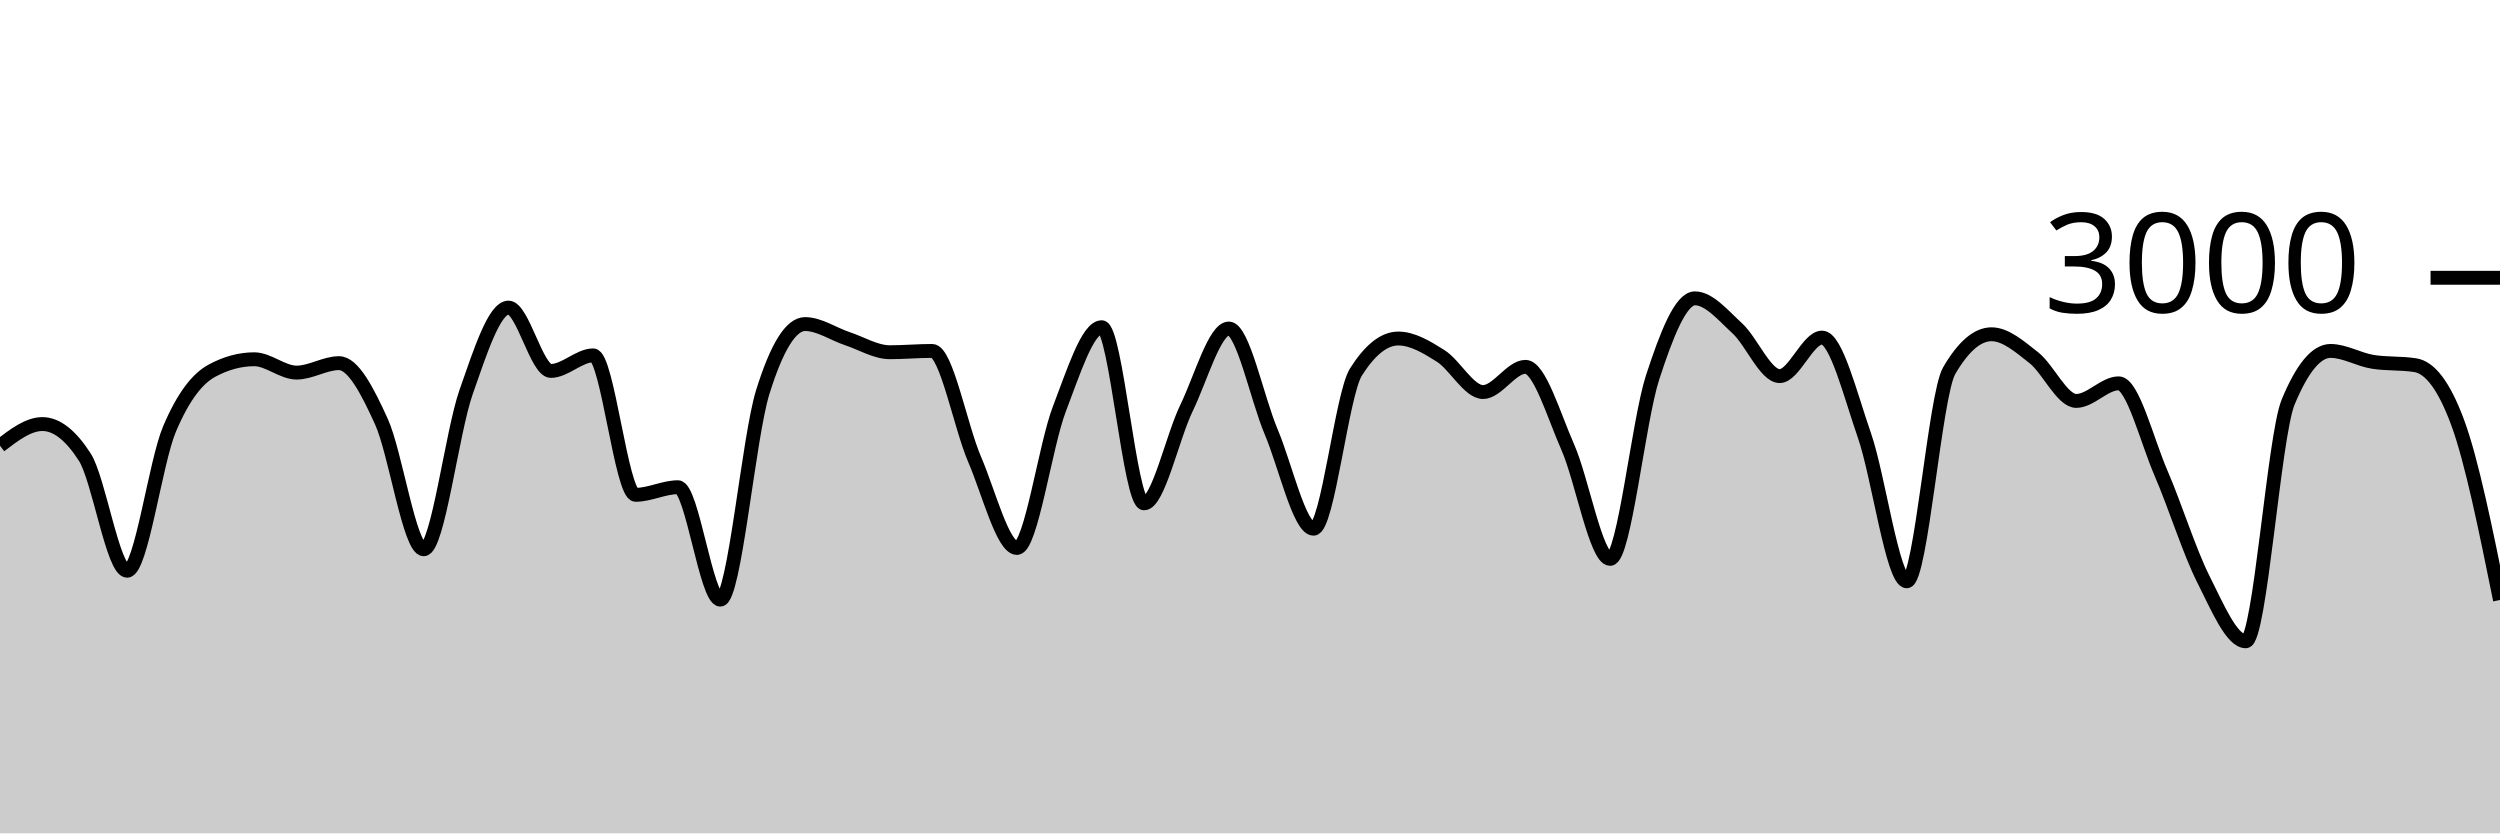
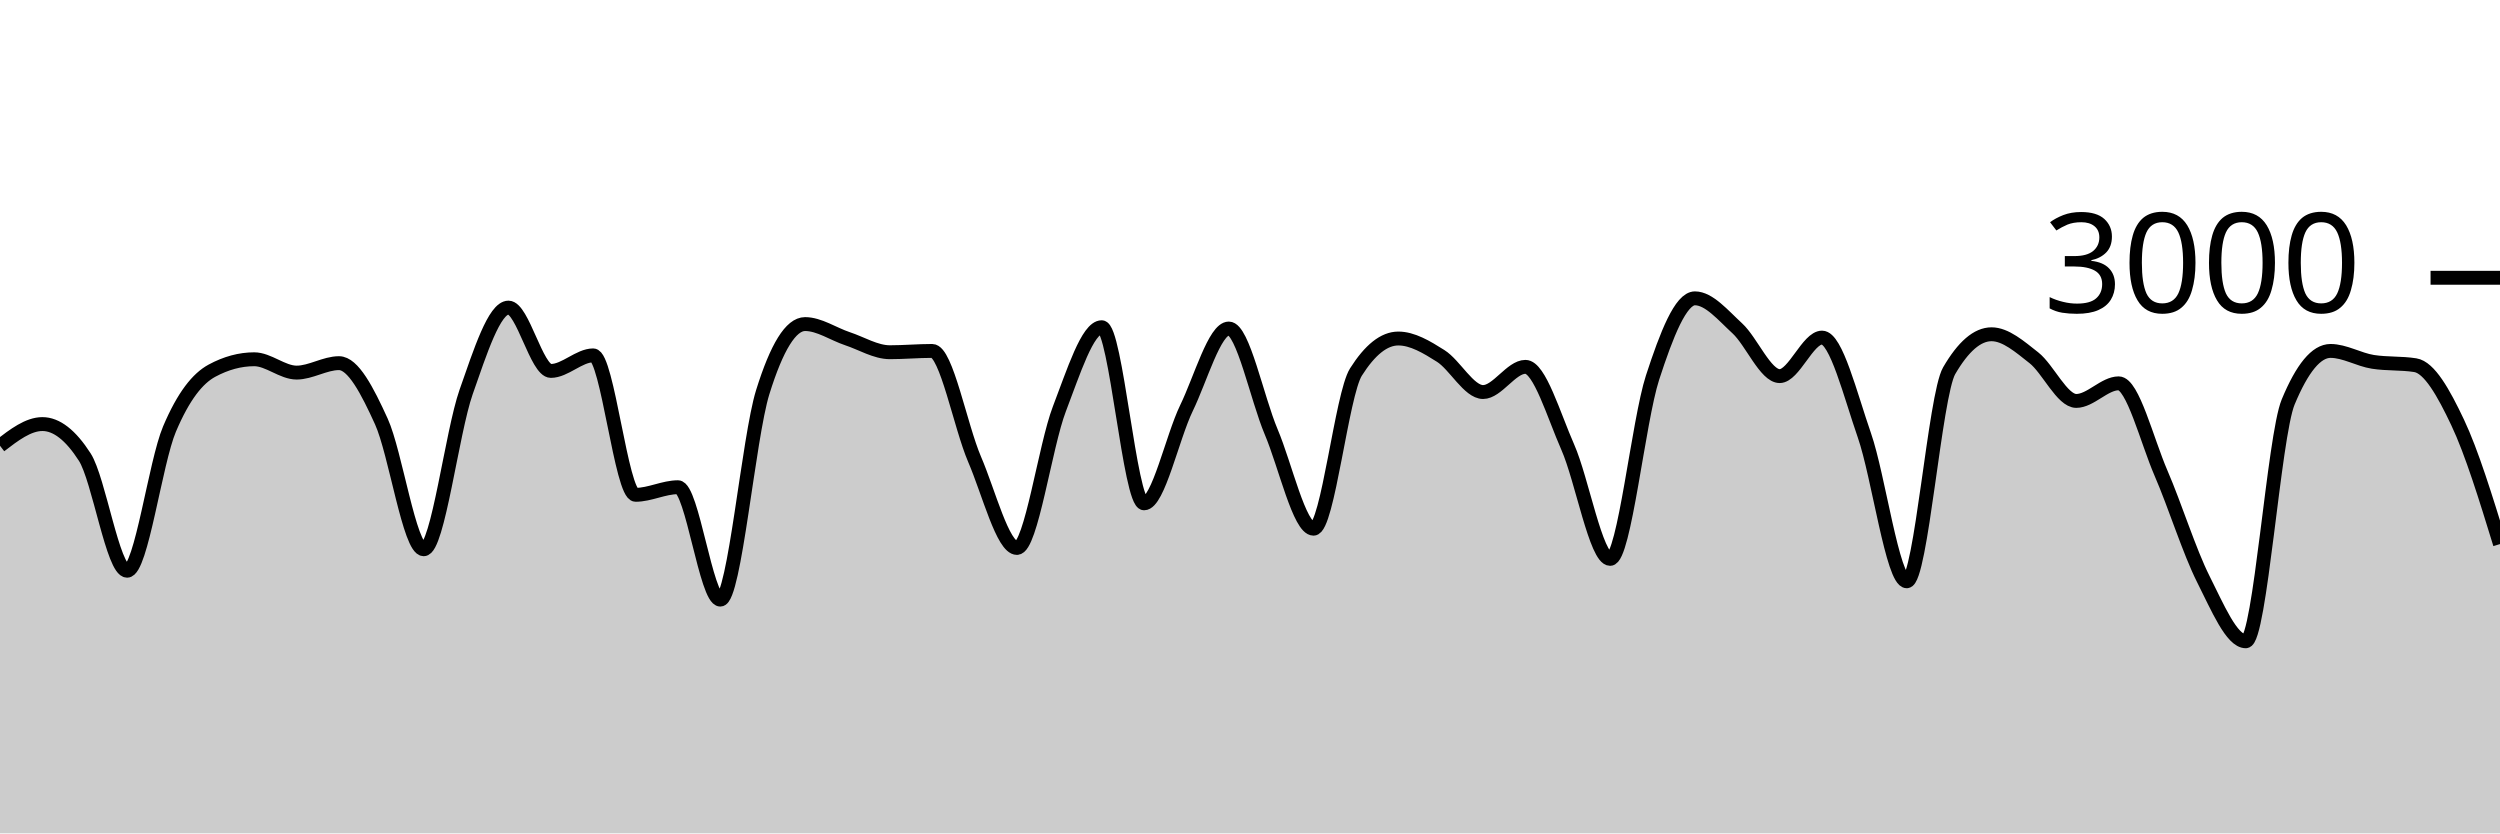
<svg xmlns="http://www.w3.org/2000/svg" viewBox="0 0 180 60">
  <g transform="translate(0,20)">
-     <path class="area" fill="rgba(0, 0, 0, 0.2)" d="M0,12.093C1.017,11.313,2.034,10.533,3.051,10.533C4.068,10.533,5.085,11.324,6.102,12.907C7.119,14.489,8.136,21.093,9.153,21.093C10.169,21.093,11.186,13.293,12.203,10.893C13.22,8.493,14.237,7.244,15.254,6.693C16.271,6.142,17.288,5.867,18.305,5.867C19.322,5.867,20.339,6.827,21.356,6.827C22.373,6.827,23.39,6.147,24.407,6.147C25.424,6.147,26.441,8.113,27.458,10.347C28.475,12.58,29.492,19.547,30.508,19.547C31.525,19.547,32.542,11.127,33.559,8.227C34.576,5.327,35.593,2.147,36.61,2.147C37.627,2.147,38.644,6.707,39.661,6.707C40.678,6.707,41.695,5.587,42.712,5.587C43.729,5.587,44.746,15.627,45.763,15.627C46.78,15.627,47.797,15.08,48.814,15.08C49.831,15.08,50.847,23.173,51.864,23.173C52.881,23.173,53.898,11.511,54.915,8.24C55.932,4.969,56.949,3.333,57.966,3.333C58.983,3.333,60,4.049,61.017,4.387C62.034,4.724,63.051,5.36,64.068,5.36C65.085,5.36,66.102,5.267,67.119,5.267C68.136,5.267,69.153,10.702,70.169,13.067C71.186,15.431,72.203,19.453,73.22,19.453C74.237,19.453,75.254,12.102,76.271,9.453C77.288,6.804,78.305,3.56,79.322,3.56C80.339,3.56,81.356,16.24,82.373,16.24C83.39,16.24,84.407,11.484,85.424,9.387C86.441,7.289,87.458,3.653,88.475,3.653C89.492,3.653,90.508,8.691,91.525,11.093C92.542,13.496,93.559,18.067,94.576,18.067C95.593,18.067,96.61,8.396,97.627,6.787C98.644,5.178,99.661,4.373,100.678,4.373C101.695,4.373,102.712,4.984,103.729,5.627C104.746,6.269,105.763,8.227,106.78,8.227C107.797,8.227,108.814,6.413,109.831,6.413C110.847,6.413,111.864,9.896,112.881,12.2C113.898,14.504,114.915,20.24,115.932,20.24C116.949,20.24,117.966,10.313,118.983,7.187C120,4.06,121.017,1.48,122.034,1.48C123.051,1.48,124.068,2.707,125.085,3.64C126.102,4.573,127.119,7.08,128.136,7.08C129.153,7.08,130.169,4.307,131.186,4.307C132.203,4.307,133.22,8.422,134.237,11.347C135.254,14.271,136.271,21.853,137.288,21.853C138.305,21.853,139.322,8.444,140.339,6.693C141.356,4.942,142.373,4.067,143.39,4.067C144.407,4.067,145.424,4.96,146.441,5.76C147.458,6.56,148.475,8.867,149.492,8.867C150.508,8.867,151.525,7.6,152.542,7.6C153.559,7.6,154.576,11.716,155.593,14.067C156.61,16.418,157.627,19.689,158.644,21.707C159.661,23.724,160.678,26.173,161.695,26.173C162.712,26.173,163.729,11.4,164.746,8.947C165.763,6.493,166.78,5.267,167.797,5.267C168.814,5.267,169.831,5.893,170.847,6.053C171.864,6.213,172.881,6.133,173.898,6.293C174.915,6.453,175.932,7.667,176.949,10.413C177.966,13.16,178.983,18.18,180,23.2L180,40C178.983,40,177.966,40,176.949,40C175.932,40,174.915,40,173.898,40C172.881,40,171.864,40,170.847,40C169.831,40,168.814,40,167.797,40C166.78,40,165.763,40,164.746,40C163.729,40,162.712,40,161.695,40C160.678,40,159.661,40,158.644,40C157.627,40,156.61,40,155.593,40C154.576,40,153.559,40,152.542,40C151.525,40,150.508,40,149.492,40C148.475,40,147.458,40,146.441,40C145.424,40,144.407,40,143.39,40C142.373,40,141.356,40,140.339,40C139.322,40,138.305,40,137.288,40C136.271,40,135.254,40,134.237,40C133.22,40,132.203,40,131.186,40C130.169,40,129.153,40,128.136,40C127.119,40,126.102,40,125.085,40C124.068,40,123.051,40,122.034,40C121.017,40,120,40,118.983,40C117.966,40,116.949,40,115.932,40C114.915,40,113.898,40,112.881,40C111.864,40,110.847,40,109.831,40C108.814,40,107.797,40,106.78,40C105.763,40,104.746,40,103.729,40C102.712,40,101.695,40,100.678,40C99.661,40,98.644,40,97.627,40C96.61,40,95.593,40,94.576,40C93.559,40,92.542,40,91.525,40C90.508,40,89.492,40,88.475,40C87.458,40,86.441,40,85.424,40C84.407,40,83.39,40,82.373,40C81.356,40,80.339,40,79.322,40C78.305,40,77.288,40,76.271,40C75.254,40,74.237,40,73.22,40C72.203,40,71.186,40,70.169,40C69.153,40,68.136,40,67.119,40C66.102,40,65.085,40,64.068,40C63.051,40,62.034,40,61.017,40C60,40,58.983,40,57.966,40C56.949,40,55.932,40,54.915,40C53.898,40,52.881,40,51.864,40C50.847,40,49.831,40,48.814,40C47.797,40,46.78,40,45.763,40C44.746,40,43.729,40,42.712,40C41.695,40,40.678,40,39.661,40C38.644,40,37.627,40,36.61,40C35.593,40,34.576,40,33.559,40C32.542,40,31.525,40,30.508,40C29.492,40,28.475,40,27.458,40C26.441,40,25.424,40,24.407,40C23.39,40,22.373,40,21.356,40C20.339,40,19.322,40,18.305,40C17.288,40,16.271,40,15.254,40C14.237,40,13.22,40,12.203,40C11.186,40,10.169,40,9.153,40C8.136,40,7.119,40,6.102,40C5.085,40,4.068,40,3.051,40C2.034,40,1.017,40,0,40Z" />
-     <path class="line" stroke="black" fill="none" d="M0,12.093C1.017,11.313,2.034,10.533,3.051,10.533C4.068,10.533,5.085,11.324,6.102,12.907C7.119,14.489,8.136,21.093,9.153,21.093C10.169,21.093,11.186,13.293,12.203,10.893C13.22,8.493,14.237,7.244,15.254,6.693C16.271,6.142,17.288,5.867,18.305,5.867C19.322,5.867,20.339,6.827,21.356,6.827C22.373,6.827,23.39,6.147,24.407,6.147C25.424,6.147,26.441,8.113,27.458,10.347C28.475,12.58,29.492,19.547,30.508,19.547C31.525,19.547,32.542,11.127,33.559,8.227C34.576,5.327,35.593,2.147,36.61,2.147C37.627,2.147,38.644,6.707,39.661,6.707C40.678,6.707,41.695,5.587,42.712,5.587C43.729,5.587,44.746,15.627,45.763,15.627C46.78,15.627,47.797,15.08,48.814,15.08C49.831,15.08,50.847,23.173,51.864,23.173C52.881,23.173,53.898,11.511,54.915,8.24C55.932,4.969,56.949,3.333,57.966,3.333C58.983,3.333,60,4.049,61.017,4.387C62.034,4.724,63.051,5.36,64.068,5.36C65.085,5.36,66.102,5.267,67.119,5.267C68.136,5.267,69.153,10.702,70.169,13.067C71.186,15.431,72.203,19.453,73.22,19.453C74.237,19.453,75.254,12.102,76.271,9.453C77.288,6.804,78.305,3.56,79.322,3.56C80.339,3.56,81.356,16.24,82.373,16.24C83.39,16.24,84.407,11.484,85.424,9.387C86.441,7.289,87.458,3.653,88.475,3.653C89.492,3.653,90.508,8.691,91.525,11.093C92.542,13.496,93.559,18.067,94.576,18.067C95.593,18.067,96.61,8.396,97.627,6.787C98.644,5.178,99.661,4.373,100.678,4.373C101.695,4.373,102.712,4.984,103.729,5.627C104.746,6.269,105.763,8.227,106.78,8.227C107.797,8.227,108.814,6.413,109.831,6.413C110.847,6.413,111.864,9.896,112.881,12.2C113.898,14.504,114.915,20.24,115.932,20.24C116.949,20.24,117.966,10.313,118.983,7.187C120,4.06,121.017,1.48,122.034,1.48C123.051,1.48,124.068,2.707,125.085,3.64C126.102,4.573,127.119,7.08,128.136,7.08C129.153,7.08,130.169,4.307,131.186,4.307C132.203,4.307,133.22,8.422,134.237,11.347C135.254,14.271,136.271,21.853,137.288,21.853C138.305,21.853,139.322,8.444,140.339,6.693C141.356,4.942,142.373,4.067,143.39,4.067C144.407,4.067,145.424,4.96,146.441,5.76C147.458,6.56,148.475,8.867,149.492,8.867C150.508,8.867,151.525,7.6,152.542,7.6C153.559,7.6,154.576,11.716,155.593,14.067C156.61,16.418,157.627,19.689,158.644,21.707C159.661,23.724,160.678,26.173,161.695,26.173C162.712,26.173,163.729,11.4,164.746,8.947C165.763,6.493,166.78,5.267,167.797,5.267C168.814,5.267,169.831,5.893,170.847,6.053C171.864,6.213,172.881,6.133,173.898,6.293C174.915,6.453,175.932,7.667,176.949,10.413C177.966,13.16,178.983,18.18,180,23.2" />
+     <path class="area" fill="rgba(0, 0, 0, 0.2)" d="M0,12.093C1.017,11.313,2.034,10.533,3.051,10.533C4.068,10.533,5.085,11.324,6.102,12.907C7.119,14.489,8.136,21.093,9.153,21.093C10.169,21.093,11.186,13.293,12.203,10.893C13.22,8.493,14.237,7.244,15.254,6.693C16.271,6.142,17.288,5.867,18.305,5.867C19.322,5.867,20.339,6.827,21.356,6.827C22.373,6.827,23.39,6.147,24.407,6.147C25.424,6.147,26.441,8.113,27.458,10.347C28.475,12.58,29.492,19.547,30.508,19.547C31.525,19.547,32.542,11.127,33.559,8.227C34.576,5.327,35.593,2.147,36.61,2.147C37.627,2.147,38.644,6.707,39.661,6.707C40.678,6.707,41.695,5.587,42.712,5.587C43.729,5.587,44.746,15.627,45.763,15.627C46.78,15.627,47.797,15.08,48.814,15.08C49.831,15.08,50.847,23.173,51.864,23.173C52.881,23.173,53.898,11.511,54.915,8.24C55.932,4.969,56.949,3.333,57.966,3.333C58.983,3.333,60,4.049,61.017,4.387C62.034,4.724,63.051,5.36,64.068,5.36C65.085,5.36,66.102,5.267,67.119,5.267C68.136,5.267,69.153,10.702,70.169,13.067C71.186,15.431,72.203,19.453,73.22,19.453C74.237,19.453,75.254,12.102,76.271,9.453C77.288,6.804,78.305,3.56,79.322,3.56C80.339,3.56,81.356,16.24,82.373,16.24C83.39,16.24,84.407,11.484,85.424,9.387C86.441,7.289,87.458,3.653,88.475,3.653C89.492,3.653,90.508,8.691,91.525,11.093C92.542,13.496,93.559,18.067,94.576,18.067C95.593,18.067,96.61,8.396,97.627,6.787C98.644,5.178,99.661,4.373,100.678,4.373C101.695,4.373,102.712,4.984,103.729,5.627C104.746,6.269,105.763,8.227,106.78,8.227C107.797,8.227,108.814,6.413,109.831,6.413C110.847,6.413,111.864,9.896,112.881,12.2C113.898,14.504,114.915,20.24,115.932,20.24C116.949,20.24,117.966,10.313,118.983,7.187C120,4.06,121.017,1.48,122.034,1.48C123.051,1.48,124.068,2.707,125.085,3.64C126.102,4.573,127.119,7.08,128.136,7.08C129.153,7.08,130.169,4.307,131.186,4.307C132.203,4.307,133.22,8.422,134.237,11.347C135.254,14.271,136.271,21.853,137.288,21.853C138.305,21.853,139.322,8.444,140.339,6.693C141.356,4.942,142.373,4.067,143.39,4.067C144.407,4.067,145.424,4.96,146.441,5.76C147.458,6.56,148.475,8.867,149.492,8.867C150.508,8.867,151.525,7.6,152.542,7.6C153.559,7.6,154.576,11.716,155.593,14.067C156.61,16.418,157.627,19.689,158.644,21.707C159.661,23.724,160.678,26.173,161.695,26.173C162.712,26.173,163.729,11.4,164.746,8.947C165.763,6.493,166.78,5.267,167.797,5.267C168.814,5.267,169.831,5.893,170.847,6.053C171.864,6.213,172.881,6.133,173.898,6.293C174.915,6.453,175.932,8.267,176.949,10.413C177.966,12.56,178.983,15.867,180,19.173L180,40C178.983,40,177.966,40,176.949,40C175.932,40,174.915,40,173.898,40C172.881,40,171.864,40,170.847,40C169.831,40,168.814,40,167.797,40C166.78,40,165.763,40,164.746,40C163.729,40,162.712,40,161.695,40C160.678,40,159.661,40,158.644,40C157.627,40,156.61,40,155.593,40C154.576,40,153.559,40,152.542,40C151.525,40,150.508,40,149.492,40C148.475,40,147.458,40,146.441,40C145.424,40,144.407,40,143.39,40C142.373,40,141.356,40,140.339,40C139.322,40,138.305,40,137.288,40C136.271,40,135.254,40,134.237,40C133.22,40,132.203,40,131.186,40C130.169,40,129.153,40,128.136,40C127.119,40,126.102,40,125.085,40C124.068,40,123.051,40,122.034,40C121.017,40,120,40,118.983,40C117.966,40,116.949,40,115.932,40C114.915,40,113.898,40,112.881,40C111.864,40,110.847,40,109.831,40C108.814,40,107.797,40,106.78,40C105.763,40,104.746,40,103.729,40C102.712,40,101.695,40,100.678,40C99.661,40,98.644,40,97.627,40C96.61,40,95.593,40,94.576,40C93.559,40,92.542,40,91.525,40C90.508,40,89.492,40,88.475,40C87.458,40,86.441,40,85.424,40C84.407,40,83.39,40,82.373,40C81.356,40,80.339,40,79.322,40C78.305,40,77.288,40,76.271,40C75.254,40,74.237,40,73.22,40C72.203,40,71.186,40,70.169,40C69.153,40,68.136,40,67.119,40C66.102,40,65.085,40,64.068,40C63.051,40,62.034,40,61.017,40C60,40,58.983,40,57.966,40C56.949,40,55.932,40,54.915,40C53.898,40,52.881,40,51.864,40C50.847,40,49.831,40,48.814,40C47.797,40,46.78,40,45.763,40C44.746,40,43.729,40,42.712,40C41.695,40,40.678,40,39.661,40C38.644,40,37.627,40,36.61,40C35.593,40,34.576,40,33.559,40C32.542,40,31.525,40,30.508,40C29.492,40,28.475,40,27.458,40C26.441,40,25.424,40,24.407,40C23.39,40,22.373,40,21.356,40C20.339,40,19.322,40,18.305,40C17.288,40,16.271,40,15.254,40C14.237,40,13.22,40,12.203,40C11.186,40,10.169,40,9.153,40C8.136,40,7.119,40,6.102,40C5.085,40,4.068,40,3.051,40C2.034,40,1.017,40,0,40Z" />
+     <path class="line" stroke="black" fill="none" d="M0,12.093C1.017,11.313,2.034,10.533,3.051,10.533C4.068,10.533,5.085,11.324,6.102,12.907C7.119,14.489,8.136,21.093,9.153,21.093C10.169,21.093,11.186,13.293,12.203,10.893C13.22,8.493,14.237,7.244,15.254,6.693C16.271,6.142,17.288,5.867,18.305,5.867C19.322,5.867,20.339,6.827,21.356,6.827C22.373,6.827,23.39,6.147,24.407,6.147C25.424,6.147,26.441,8.113,27.458,10.347C28.475,12.58,29.492,19.547,30.508,19.547C31.525,19.547,32.542,11.127,33.559,8.227C34.576,5.327,35.593,2.147,36.61,2.147C37.627,2.147,38.644,6.707,39.661,6.707C40.678,6.707,41.695,5.587,42.712,5.587C43.729,5.587,44.746,15.627,45.763,15.627C46.78,15.627,47.797,15.08,48.814,15.08C49.831,15.08,50.847,23.173,51.864,23.173C52.881,23.173,53.898,11.511,54.915,8.24C55.932,4.969,56.949,3.333,57.966,3.333C58.983,3.333,60,4.049,61.017,4.387C62.034,4.724,63.051,5.36,64.068,5.36C65.085,5.36,66.102,5.267,67.119,5.267C68.136,5.267,69.153,10.702,70.169,13.067C71.186,15.431,72.203,19.453,73.22,19.453C74.237,19.453,75.254,12.102,76.271,9.453C77.288,6.804,78.305,3.56,79.322,3.56C80.339,3.56,81.356,16.24,82.373,16.24C83.39,16.24,84.407,11.484,85.424,9.387C86.441,7.289,87.458,3.653,88.475,3.653C89.492,3.653,90.508,8.691,91.525,11.093C92.542,13.496,93.559,18.067,94.576,18.067C95.593,18.067,96.61,8.396,97.627,6.787C98.644,5.178,99.661,4.373,100.678,4.373C101.695,4.373,102.712,4.984,103.729,5.627C104.746,6.269,105.763,8.227,106.78,8.227C107.797,8.227,108.814,6.413,109.831,6.413C110.847,6.413,111.864,9.896,112.881,12.2C113.898,14.504,114.915,20.24,115.932,20.24C116.949,20.24,117.966,10.313,118.983,7.187C120,4.06,121.017,1.48,122.034,1.48C123.051,1.48,124.068,2.707,125.085,3.64C126.102,4.573,127.119,7.08,128.136,7.08C129.153,7.08,130.169,4.307,131.186,4.307C132.203,4.307,133.22,8.422,134.237,11.347C135.254,14.271,136.271,21.853,137.288,21.853C138.305,21.853,139.322,8.444,140.339,6.693C141.356,4.942,142.373,4.067,143.39,4.067C144.407,4.067,145.424,4.96,146.441,5.76C147.458,6.56,148.475,8.867,149.492,8.867C150.508,8.867,151.525,7.6,152.542,7.6C153.559,7.6,154.576,11.716,155.593,14.067C156.61,16.418,157.627,19.689,158.644,21.707C159.661,23.724,160.678,26.173,161.695,26.173C162.712,26.173,163.729,11.4,164.746,8.947C165.763,6.493,166.78,5.267,167.797,5.267C168.814,5.267,169.831,5.893,170.847,6.053C171.864,6.213,172.881,6.133,173.898,6.293C174.915,6.453,175.932,8.267,176.949,10.413C177.966,12.56,178.983,15.867,180,19.173" />
    <path class="axis-ceiling" stroke-width="1" stroke="black" fill="none" d="M175,0L180,0" />
    <text class="axis-ceiling-label" font-family="sans-serif" text-anchor="end" font-size="10px" x="170" y="2.5">3000</text>
  </g>
</svg>
